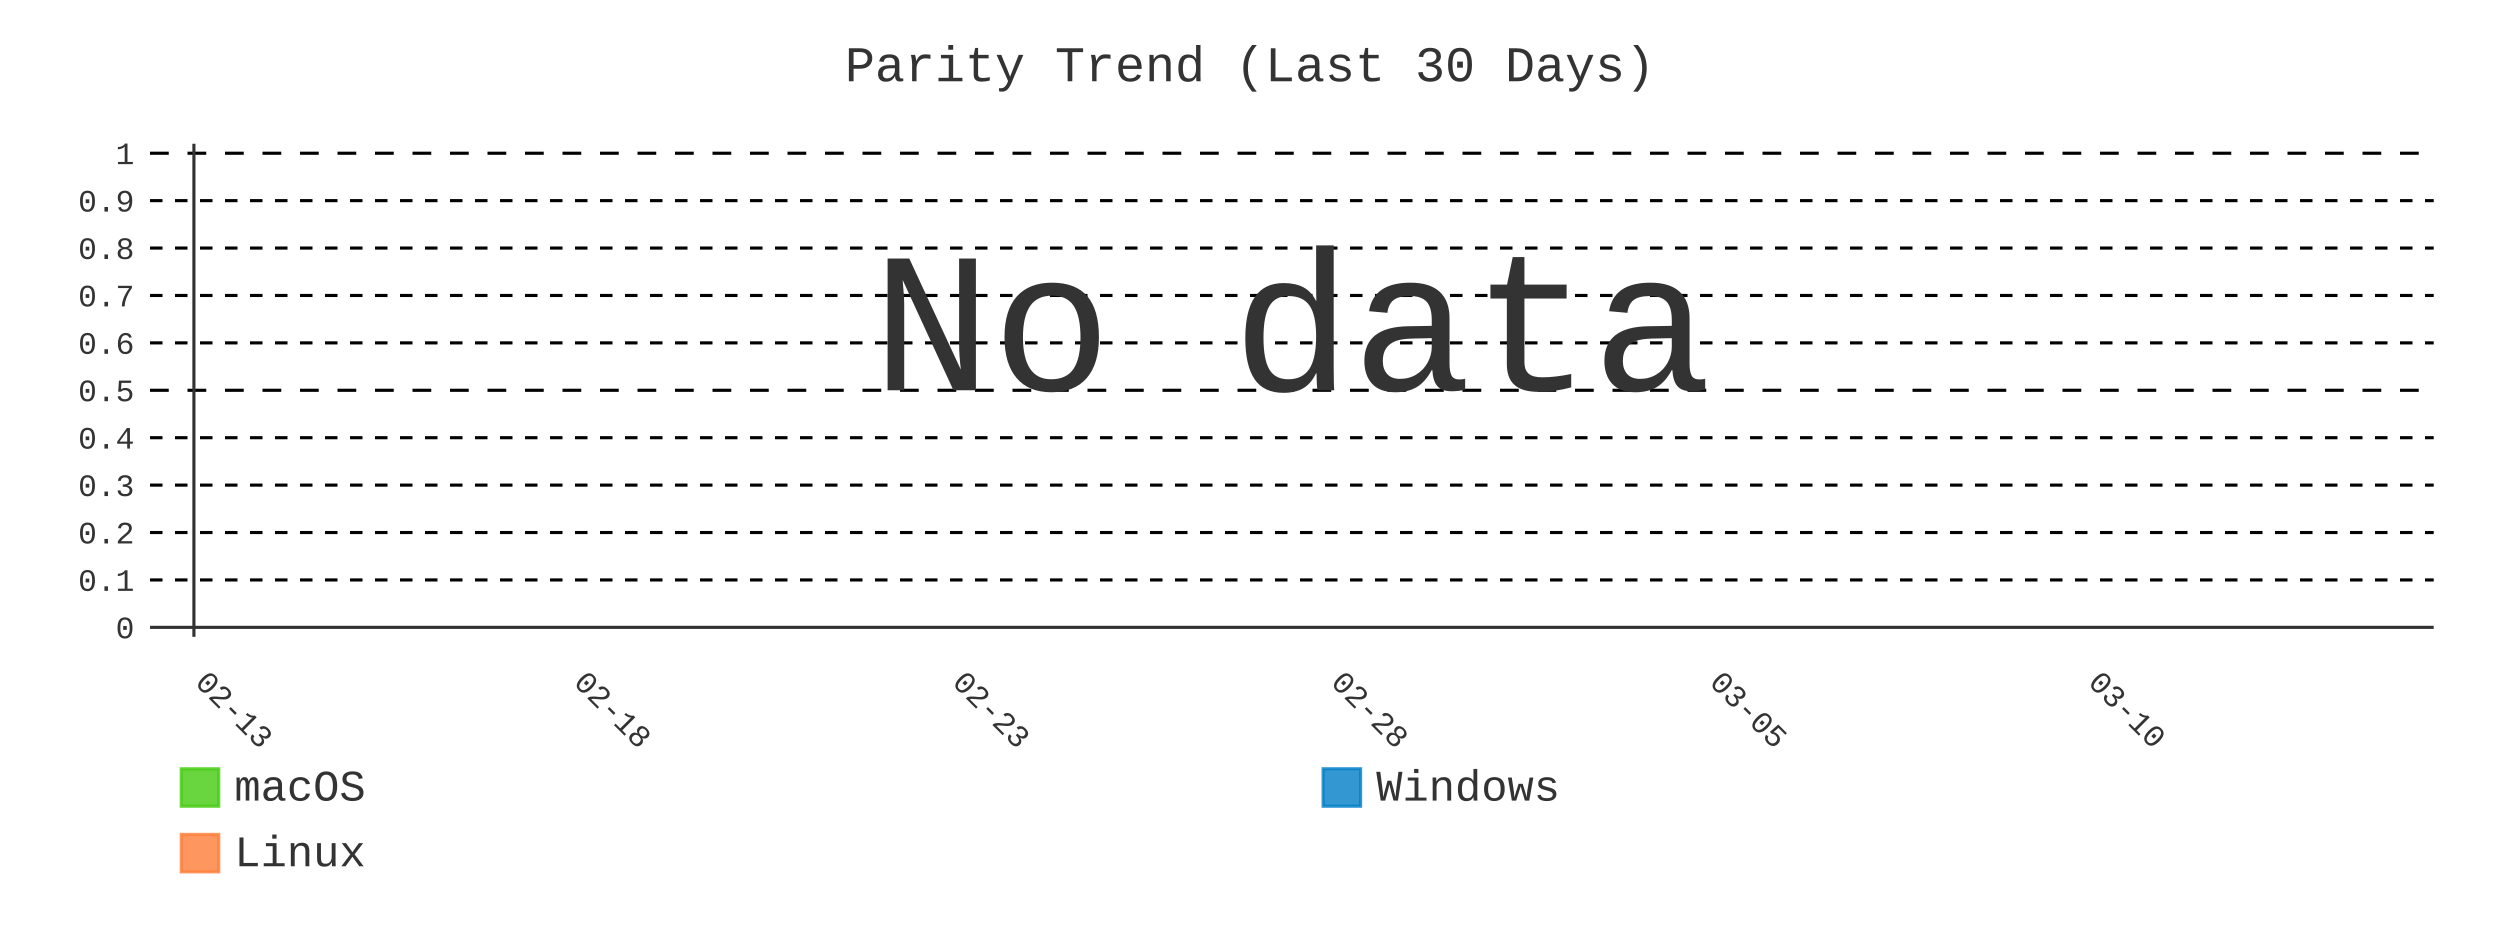
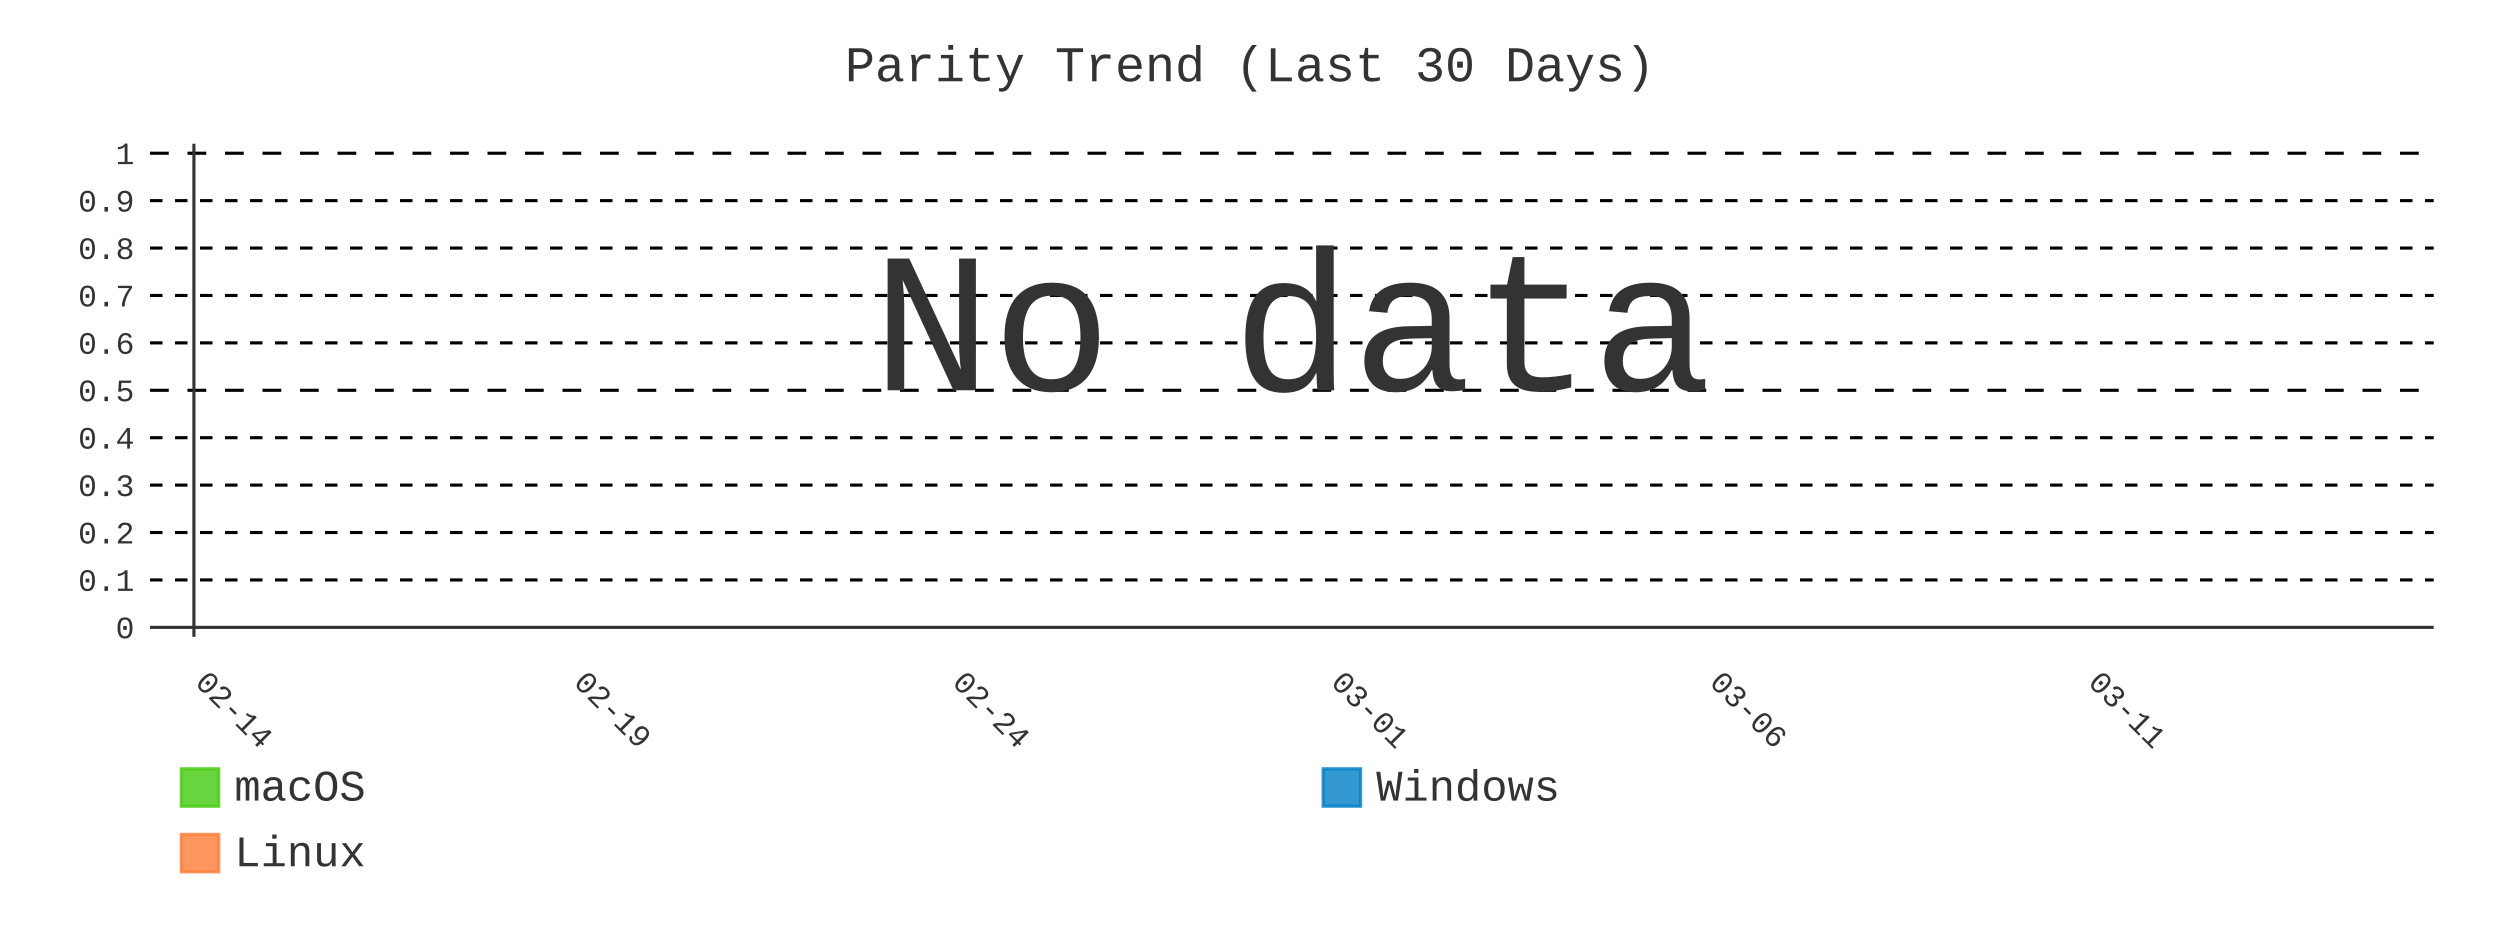
- <svg xmlns="http://www.w3.org/2000/svg" id="chart-89f0942e-ce70-4d92-8c57-3678e0d7a531" class="pygal-chart" viewBox="0 0 800 300">
+ <svg xmlns="http://www.w3.org/2000/svg" id="chart-05fb42bf-4426-48a6-9d30-9cd245b54ecb" class="pygal-chart" viewBox="0 0 800 300">
  <defs>
-     <style type="text/css">#chart-89f0942e-ce70-4d92-8c57-3678e0d7a531{-webkit-user-select:none;-webkit-font-smoothing:antialiased;font-family:Consolas,"Liberation Mono",Menlo,Courier,monospace}#chart-89f0942e-ce70-4d92-8c57-3678e0d7a531 .title{font-family:Consolas,"Liberation Mono",Menlo,Courier,monospace;font-size:16px}#chart-89f0942e-ce70-4d92-8c57-3678e0d7a531 .legends .legend text{font-family:Consolas,"Liberation Mono",Menlo,Courier,monospace;font-size:14px}#chart-89f0942e-ce70-4d92-8c57-3678e0d7a531 .axis text{font-family:Consolas,"Liberation Mono",Menlo,Courier,monospace;font-size:10px}#chart-89f0942e-ce70-4d92-8c57-3678e0d7a531 .axis text.major{font-family:Consolas,"Liberation Mono",Menlo,Courier,monospace;font-size:10px}#chart-89f0942e-ce70-4d92-8c57-3678e0d7a531 .text-overlay text.value{font-family:Consolas,"Liberation Mono",Menlo,Courier,monospace;font-size:16px}#chart-89f0942e-ce70-4d92-8c57-3678e0d7a531 .text-overlay text.label{font-family:Consolas,"Liberation Mono",Menlo,Courier,monospace;font-size:10px}#chart-89f0942e-ce70-4d92-8c57-3678e0d7a531 .tooltip{font-family:Consolas,"Liberation Mono",Menlo,Courier,monospace;font-size:14px}#chart-89f0942e-ce70-4d92-8c57-3678e0d7a531 text.no_data{font-family:Consolas,"Liberation Mono",Menlo,Courier,monospace;font-size:64px}
- #chart-89f0942e-ce70-4d92-8c57-3678e0d7a531{background-color:transparent}#chart-89f0942e-ce70-4d92-8c57-3678e0d7a531 path,#chart-89f0942e-ce70-4d92-8c57-3678e0d7a531 line,#chart-89f0942e-ce70-4d92-8c57-3678e0d7a531 rect,#chart-89f0942e-ce70-4d92-8c57-3678e0d7a531 circle{-webkit-transition:400ms;-moz-transition:400ms;transition:400ms}#chart-89f0942e-ce70-4d92-8c57-3678e0d7a531 .graph &gt; .background{fill:transparent}#chart-89f0942e-ce70-4d92-8c57-3678e0d7a531 .plot &gt; .background{fill:transparent}#chart-89f0942e-ce70-4d92-8c57-3678e0d7a531 .graph{fill:#333}#chart-89f0942e-ce70-4d92-8c57-3678e0d7a531 text.no_data{fill:#333}#chart-89f0942e-ce70-4d92-8c57-3678e0d7a531 .title{fill:#333}#chart-89f0942e-ce70-4d92-8c57-3678e0d7a531 .legends .legend text{fill:#333}#chart-89f0942e-ce70-4d92-8c57-3678e0d7a531 .legends .legend:hover text{fill:#333}#chart-89f0942e-ce70-4d92-8c57-3678e0d7a531 .axis .line{stroke:#333}#chart-89f0942e-ce70-4d92-8c57-3678e0d7a531 .axis .guide.line{stroke:#666}#chart-89f0942e-ce70-4d92-8c57-3678e0d7a531 .axis .major.line{stroke:#333}#chart-89f0942e-ce70-4d92-8c57-3678e0d7a531 .axis text.major{fill:#333}#chart-89f0942e-ce70-4d92-8c57-3678e0d7a531 .axis.y .guides:hover .guide.line,#chart-89f0942e-ce70-4d92-8c57-3678e0d7a531 .line-graph .axis.x .guides:hover .guide.line,#chart-89f0942e-ce70-4d92-8c57-3678e0d7a531 .stackedline-graph .axis.x .guides:hover .guide.line,#chart-89f0942e-ce70-4d92-8c57-3678e0d7a531 .xy-graph .axis.x .guides:hover .guide.line{stroke:#333}#chart-89f0942e-ce70-4d92-8c57-3678e0d7a531 .axis .guides:hover text{fill:#333}#chart-89f0942e-ce70-4d92-8c57-3678e0d7a531 .reactive{fill-opacity:.8;stroke-opacity:.8;stroke-width:1}#chart-89f0942e-ce70-4d92-8c57-3678e0d7a531 .ci{stroke:#333}#chart-89f0942e-ce70-4d92-8c57-3678e0d7a531 .reactive.active,#chart-89f0942e-ce70-4d92-8c57-3678e0d7a531 .active .reactive{fill-opacity:.9;stroke-opacity:.9;stroke-width:4}#chart-89f0942e-ce70-4d92-8c57-3678e0d7a531 .ci .reactive.active{stroke-width:1.5}#chart-89f0942e-ce70-4d92-8c57-3678e0d7a531 .series text{fill:#333}#chart-89f0942e-ce70-4d92-8c57-3678e0d7a531 .tooltip rect{fill:transparent;stroke:#333;-webkit-transition:opacity 400ms;-moz-transition:opacity 400ms;transition:opacity 400ms}#chart-89f0942e-ce70-4d92-8c57-3678e0d7a531 .tooltip .label{fill:#333}#chart-89f0942e-ce70-4d92-8c57-3678e0d7a531 .tooltip .label{fill:#333}#chart-89f0942e-ce70-4d92-8c57-3678e0d7a531 .tooltip .legend{font-size:.8em;fill:#666}#chart-89f0942e-ce70-4d92-8c57-3678e0d7a531 .tooltip .x_label{font-size:.6em;fill:#333}#chart-89f0942e-ce70-4d92-8c57-3678e0d7a531 .tooltip .xlink{font-size:.5em;text-decoration:underline}#chart-89f0942e-ce70-4d92-8c57-3678e0d7a531 .tooltip .value{font-size:1.5em}#chart-89f0942e-ce70-4d92-8c57-3678e0d7a531 .bound{font-size:.5em}#chart-89f0942e-ce70-4d92-8c57-3678e0d7a531 .max-value{font-size:.75em;fill:#666}#chart-89f0942e-ce70-4d92-8c57-3678e0d7a531 .map-element{fill:transparent;stroke:#666 !important}#chart-89f0942e-ce70-4d92-8c57-3678e0d7a531 .map-element .reactive{fill-opacity:inherit;stroke-opacity:inherit}#chart-89f0942e-ce70-4d92-8c57-3678e0d7a531 .color-0,#chart-89f0942e-ce70-4d92-8c57-3678e0d7a531 .color-0 a:visited{stroke:#4c1;fill:#4c1}#chart-89f0942e-ce70-4d92-8c57-3678e0d7a531 .color-1,#chart-89f0942e-ce70-4d92-8c57-3678e0d7a531 .color-1 a:visited{stroke:#007ec6;fill:#007ec6}#chart-89f0942e-ce70-4d92-8c57-3678e0d7a531 .color-2,#chart-89f0942e-ce70-4d92-8c57-3678e0d7a531 .color-2 a:visited{stroke:#fe7d37;fill:#fe7d37}#chart-89f0942e-ce70-4d92-8c57-3678e0d7a531 .text-overlay .color-0 text{fill:black}#chart-89f0942e-ce70-4d92-8c57-3678e0d7a531 .text-overlay .color-1 text{fill:black}#chart-89f0942e-ce70-4d92-8c57-3678e0d7a531 .text-overlay .color-2 text{fill:black}#chart-89f0942e-ce70-4d92-8c57-3678e0d7a531 .series{stroke-width:2}#chart-89f0942e-ce70-4d92-8c57-3678e0d7a531 .series.serie-0{stroke-width:2}#chart-89f0942e-ce70-4d92-8c57-3678e0d7a531 .series.serie-1{stroke-width:2}#chart-89f0942e-ce70-4d92-8c57-3678e0d7a531 .series.serie-2{stroke-width:2}
- #chart-89f0942e-ce70-4d92-8c57-3678e0d7a531 text.no_data{text-anchor:middle}#chart-89f0942e-ce70-4d92-8c57-3678e0d7a531 .guide.line{fill:none}#chart-89f0942e-ce70-4d92-8c57-3678e0d7a531 .centered{text-anchor:middle}#chart-89f0942e-ce70-4d92-8c57-3678e0d7a531 .title{text-anchor:middle}#chart-89f0942e-ce70-4d92-8c57-3678e0d7a531 .legends .legend text{fill-opacity:1}#chart-89f0942e-ce70-4d92-8c57-3678e0d7a531 .axis.x text{text-anchor:middle}#chart-89f0942e-ce70-4d92-8c57-3678e0d7a531 .axis.x:not(.web) text[transform]{text-anchor:start}#chart-89f0942e-ce70-4d92-8c57-3678e0d7a531 .axis.x:not(.web) text[transform].backwards{text-anchor:end}#chart-89f0942e-ce70-4d92-8c57-3678e0d7a531 .axis.y text{text-anchor:end}#chart-89f0942e-ce70-4d92-8c57-3678e0d7a531 .axis.y text[transform].backwards{text-anchor:start}#chart-89f0942e-ce70-4d92-8c57-3678e0d7a531 .axis.y2 text{text-anchor:start}#chart-89f0942e-ce70-4d92-8c57-3678e0d7a531 .axis.y2 text[transform].backwards{text-anchor:end}#chart-89f0942e-ce70-4d92-8c57-3678e0d7a531 .axis .guide.line{stroke-dasharray:4,4;stroke:black}#chart-89f0942e-ce70-4d92-8c57-3678e0d7a531 .axis .major.guide.line{stroke-dasharray:6,6;stroke:black}#chart-89f0942e-ce70-4d92-8c57-3678e0d7a531 .horizontal .axis.y .guide.line,#chart-89f0942e-ce70-4d92-8c57-3678e0d7a531 .horizontal .axis.y2 .guide.line,#chart-89f0942e-ce70-4d92-8c57-3678e0d7a531 .vertical .axis.x .guide.line{opacity:0}#chart-89f0942e-ce70-4d92-8c57-3678e0d7a531 .horizontal .axis.always_show .guide.line,#chart-89f0942e-ce70-4d92-8c57-3678e0d7a531 .vertical .axis.always_show .guide.line{opacity:1 !important}#chart-89f0942e-ce70-4d92-8c57-3678e0d7a531 .axis.y .guides:hover .guide.line,#chart-89f0942e-ce70-4d92-8c57-3678e0d7a531 .axis.y2 .guides:hover .guide.line,#chart-89f0942e-ce70-4d92-8c57-3678e0d7a531 .axis.x .guides:hover .guide.line{opacity:1}#chart-89f0942e-ce70-4d92-8c57-3678e0d7a531 .axis .guides:hover text{opacity:1}#chart-89f0942e-ce70-4d92-8c57-3678e0d7a531 .nofill{fill:none}#chart-89f0942e-ce70-4d92-8c57-3678e0d7a531 .subtle-fill{fill-opacity:.2}#chart-89f0942e-ce70-4d92-8c57-3678e0d7a531 .dot{stroke-width:1px;fill-opacity:1;stroke-opacity:1}#chart-89f0942e-ce70-4d92-8c57-3678e0d7a531 .dot.active{stroke-width:5px}#chart-89f0942e-ce70-4d92-8c57-3678e0d7a531 .dot.negative{fill:transparent}#chart-89f0942e-ce70-4d92-8c57-3678e0d7a531 text,#chart-89f0942e-ce70-4d92-8c57-3678e0d7a531 tspan{stroke:none !important}#chart-89f0942e-ce70-4d92-8c57-3678e0d7a531 .series text.active{opacity:1}#chart-89f0942e-ce70-4d92-8c57-3678e0d7a531 .tooltip rect{fill-opacity:.95;stroke-width:.5}#chart-89f0942e-ce70-4d92-8c57-3678e0d7a531 .tooltip text{fill-opacity:1}#chart-89f0942e-ce70-4d92-8c57-3678e0d7a531 .showable{visibility:hidden}#chart-89f0942e-ce70-4d92-8c57-3678e0d7a531 .showable.shown{visibility:visible}#chart-89f0942e-ce70-4d92-8c57-3678e0d7a531 .gauge-background{fill:rgba(229,229,229,1);stroke:none}#chart-89f0942e-ce70-4d92-8c57-3678e0d7a531 .bg-lines{stroke:transparent;stroke-width:2px}</style>
+     <style type="text/css">#chart-05fb42bf-4426-48a6-9d30-9cd245b54ecb{-webkit-user-select:none;-webkit-font-smoothing:antialiased;font-family:Consolas,"Liberation Mono",Menlo,Courier,monospace}#chart-05fb42bf-4426-48a6-9d30-9cd245b54ecb .title{font-family:Consolas,"Liberation Mono",Menlo,Courier,monospace;font-size:16px}#chart-05fb42bf-4426-48a6-9d30-9cd245b54ecb .legends .legend text{font-family:Consolas,"Liberation Mono",Menlo,Courier,monospace;font-size:14px}#chart-05fb42bf-4426-48a6-9d30-9cd245b54ecb .axis text{font-family:Consolas,"Liberation Mono",Menlo,Courier,monospace;font-size:10px}#chart-05fb42bf-4426-48a6-9d30-9cd245b54ecb .axis text.major{font-family:Consolas,"Liberation Mono",Menlo,Courier,monospace;font-size:10px}#chart-05fb42bf-4426-48a6-9d30-9cd245b54ecb .text-overlay text.value{font-family:Consolas,"Liberation Mono",Menlo,Courier,monospace;font-size:16px}#chart-05fb42bf-4426-48a6-9d30-9cd245b54ecb .text-overlay text.label{font-family:Consolas,"Liberation Mono",Menlo,Courier,monospace;font-size:10px}#chart-05fb42bf-4426-48a6-9d30-9cd245b54ecb .tooltip{font-family:Consolas,"Liberation Mono",Menlo,Courier,monospace;font-size:14px}#chart-05fb42bf-4426-48a6-9d30-9cd245b54ecb text.no_data{font-family:Consolas,"Liberation Mono",Menlo,Courier,monospace;font-size:64px}
+ #chart-05fb42bf-4426-48a6-9d30-9cd245b54ecb{background-color:transparent}#chart-05fb42bf-4426-48a6-9d30-9cd245b54ecb path,#chart-05fb42bf-4426-48a6-9d30-9cd245b54ecb line,#chart-05fb42bf-4426-48a6-9d30-9cd245b54ecb rect,#chart-05fb42bf-4426-48a6-9d30-9cd245b54ecb circle{-webkit-transition:400ms;-moz-transition:400ms;transition:400ms}#chart-05fb42bf-4426-48a6-9d30-9cd245b54ecb .graph &gt; .background{fill:transparent}#chart-05fb42bf-4426-48a6-9d30-9cd245b54ecb .plot &gt; .background{fill:transparent}#chart-05fb42bf-4426-48a6-9d30-9cd245b54ecb .graph{fill:#333}#chart-05fb42bf-4426-48a6-9d30-9cd245b54ecb text.no_data{fill:#333}#chart-05fb42bf-4426-48a6-9d30-9cd245b54ecb .title{fill:#333}#chart-05fb42bf-4426-48a6-9d30-9cd245b54ecb .legends .legend text{fill:#333}#chart-05fb42bf-4426-48a6-9d30-9cd245b54ecb .legends .legend:hover text{fill:#333}#chart-05fb42bf-4426-48a6-9d30-9cd245b54ecb .axis .line{stroke:#333}#chart-05fb42bf-4426-48a6-9d30-9cd245b54ecb .axis .guide.line{stroke:#666}#chart-05fb42bf-4426-48a6-9d30-9cd245b54ecb .axis .major.line{stroke:#333}#chart-05fb42bf-4426-48a6-9d30-9cd245b54ecb .axis text.major{fill:#333}#chart-05fb42bf-4426-48a6-9d30-9cd245b54ecb .axis.y .guides:hover .guide.line,#chart-05fb42bf-4426-48a6-9d30-9cd245b54ecb .line-graph .axis.x .guides:hover .guide.line,#chart-05fb42bf-4426-48a6-9d30-9cd245b54ecb .stackedline-graph .axis.x .guides:hover .guide.line,#chart-05fb42bf-4426-48a6-9d30-9cd245b54ecb .xy-graph .axis.x .guides:hover .guide.line{stroke:#333}#chart-05fb42bf-4426-48a6-9d30-9cd245b54ecb .axis .guides:hover text{fill:#333}#chart-05fb42bf-4426-48a6-9d30-9cd245b54ecb .reactive{fill-opacity:.8;stroke-opacity:.8;stroke-width:1}#chart-05fb42bf-4426-48a6-9d30-9cd245b54ecb .ci{stroke:#333}#chart-05fb42bf-4426-48a6-9d30-9cd245b54ecb .reactive.active,#chart-05fb42bf-4426-48a6-9d30-9cd245b54ecb .active .reactive{fill-opacity:.9;stroke-opacity:.9;stroke-width:4}#chart-05fb42bf-4426-48a6-9d30-9cd245b54ecb .ci .reactive.active{stroke-width:1.5}#chart-05fb42bf-4426-48a6-9d30-9cd245b54ecb .series text{fill:#333}#chart-05fb42bf-4426-48a6-9d30-9cd245b54ecb .tooltip rect{fill:transparent;stroke:#333;-webkit-transition:opacity 400ms;-moz-transition:opacity 400ms;transition:opacity 400ms}#chart-05fb42bf-4426-48a6-9d30-9cd245b54ecb .tooltip .label{fill:#333}#chart-05fb42bf-4426-48a6-9d30-9cd245b54ecb .tooltip .label{fill:#333}#chart-05fb42bf-4426-48a6-9d30-9cd245b54ecb .tooltip .legend{font-size:.8em;fill:#666}#chart-05fb42bf-4426-48a6-9d30-9cd245b54ecb .tooltip .x_label{font-size:.6em;fill:#333}#chart-05fb42bf-4426-48a6-9d30-9cd245b54ecb .tooltip .xlink{font-size:.5em;text-decoration:underline}#chart-05fb42bf-4426-48a6-9d30-9cd245b54ecb .tooltip .value{font-size:1.5em}#chart-05fb42bf-4426-48a6-9d30-9cd245b54ecb .bound{font-size:.5em}#chart-05fb42bf-4426-48a6-9d30-9cd245b54ecb .max-value{font-size:.75em;fill:#666}#chart-05fb42bf-4426-48a6-9d30-9cd245b54ecb .map-element{fill:transparent;stroke:#666 !important}#chart-05fb42bf-4426-48a6-9d30-9cd245b54ecb .map-element .reactive{fill-opacity:inherit;stroke-opacity:inherit}#chart-05fb42bf-4426-48a6-9d30-9cd245b54ecb .color-0,#chart-05fb42bf-4426-48a6-9d30-9cd245b54ecb .color-0 a:visited{stroke:#4c1;fill:#4c1}#chart-05fb42bf-4426-48a6-9d30-9cd245b54ecb .color-1,#chart-05fb42bf-4426-48a6-9d30-9cd245b54ecb .color-1 a:visited{stroke:#007ec6;fill:#007ec6}#chart-05fb42bf-4426-48a6-9d30-9cd245b54ecb .color-2,#chart-05fb42bf-4426-48a6-9d30-9cd245b54ecb .color-2 a:visited{stroke:#fe7d37;fill:#fe7d37}#chart-05fb42bf-4426-48a6-9d30-9cd245b54ecb .text-overlay .color-0 text{fill:black}#chart-05fb42bf-4426-48a6-9d30-9cd245b54ecb .text-overlay .color-1 text{fill:black}#chart-05fb42bf-4426-48a6-9d30-9cd245b54ecb .text-overlay .color-2 text{fill:black}#chart-05fb42bf-4426-48a6-9d30-9cd245b54ecb .series{stroke-width:2}#chart-05fb42bf-4426-48a6-9d30-9cd245b54ecb .series.serie-0{stroke-width:2}#chart-05fb42bf-4426-48a6-9d30-9cd245b54ecb .series.serie-1{stroke-width:2}#chart-05fb42bf-4426-48a6-9d30-9cd245b54ecb .series.serie-2{stroke-width:2}
+ #chart-05fb42bf-4426-48a6-9d30-9cd245b54ecb text.no_data{text-anchor:middle}#chart-05fb42bf-4426-48a6-9d30-9cd245b54ecb .guide.line{fill:none}#chart-05fb42bf-4426-48a6-9d30-9cd245b54ecb .centered{text-anchor:middle}#chart-05fb42bf-4426-48a6-9d30-9cd245b54ecb .title{text-anchor:middle}#chart-05fb42bf-4426-48a6-9d30-9cd245b54ecb .legends .legend text{fill-opacity:1}#chart-05fb42bf-4426-48a6-9d30-9cd245b54ecb .axis.x text{text-anchor:middle}#chart-05fb42bf-4426-48a6-9d30-9cd245b54ecb .axis.x:not(.web) text[transform]{text-anchor:start}#chart-05fb42bf-4426-48a6-9d30-9cd245b54ecb .axis.x:not(.web) text[transform].backwards{text-anchor:end}#chart-05fb42bf-4426-48a6-9d30-9cd245b54ecb .axis.y text{text-anchor:end}#chart-05fb42bf-4426-48a6-9d30-9cd245b54ecb .axis.y text[transform].backwards{text-anchor:start}#chart-05fb42bf-4426-48a6-9d30-9cd245b54ecb .axis.y2 text{text-anchor:start}#chart-05fb42bf-4426-48a6-9d30-9cd245b54ecb .axis.y2 text[transform].backwards{text-anchor:end}#chart-05fb42bf-4426-48a6-9d30-9cd245b54ecb .axis .guide.line{stroke-dasharray:4,4;stroke:black}#chart-05fb42bf-4426-48a6-9d30-9cd245b54ecb .axis .major.guide.line{stroke-dasharray:6,6;stroke:black}#chart-05fb42bf-4426-48a6-9d30-9cd245b54ecb .horizontal .axis.y .guide.line,#chart-05fb42bf-4426-48a6-9d30-9cd245b54ecb .horizontal .axis.y2 .guide.line,#chart-05fb42bf-4426-48a6-9d30-9cd245b54ecb .vertical .axis.x .guide.line{opacity:0}#chart-05fb42bf-4426-48a6-9d30-9cd245b54ecb .horizontal .axis.always_show .guide.line,#chart-05fb42bf-4426-48a6-9d30-9cd245b54ecb .vertical .axis.always_show .guide.line{opacity:1 !important}#chart-05fb42bf-4426-48a6-9d30-9cd245b54ecb .axis.y .guides:hover .guide.line,#chart-05fb42bf-4426-48a6-9d30-9cd245b54ecb .axis.y2 .guides:hover .guide.line,#chart-05fb42bf-4426-48a6-9d30-9cd245b54ecb .axis.x .guides:hover .guide.line{opacity:1}#chart-05fb42bf-4426-48a6-9d30-9cd245b54ecb .axis .guides:hover text{opacity:1}#chart-05fb42bf-4426-48a6-9d30-9cd245b54ecb .nofill{fill:none}#chart-05fb42bf-4426-48a6-9d30-9cd245b54ecb .subtle-fill{fill-opacity:.2}#chart-05fb42bf-4426-48a6-9d30-9cd245b54ecb .dot{stroke-width:1px;fill-opacity:1;stroke-opacity:1}#chart-05fb42bf-4426-48a6-9d30-9cd245b54ecb .dot.active{stroke-width:5px}#chart-05fb42bf-4426-48a6-9d30-9cd245b54ecb .dot.negative{fill:transparent}#chart-05fb42bf-4426-48a6-9d30-9cd245b54ecb text,#chart-05fb42bf-4426-48a6-9d30-9cd245b54ecb tspan{stroke:none !important}#chart-05fb42bf-4426-48a6-9d30-9cd245b54ecb .series text.active{opacity:1}#chart-05fb42bf-4426-48a6-9d30-9cd245b54ecb .tooltip rect{fill-opacity:.95;stroke-width:.5}#chart-05fb42bf-4426-48a6-9d30-9cd245b54ecb .tooltip text{fill-opacity:1}#chart-05fb42bf-4426-48a6-9d30-9cd245b54ecb .showable{visibility:hidden}#chart-05fb42bf-4426-48a6-9d30-9cd245b54ecb .showable.shown{visibility:visible}#chart-05fb42bf-4426-48a6-9d30-9cd245b54ecb .gauge-background{fill:rgba(229,229,229,1);stroke:none}#chart-05fb42bf-4426-48a6-9d30-9cd245b54ecb .bg-lines{stroke:transparent;stroke-width:2px}</style>
  </defs>
  <g class="graph line-graph vertical">
    <rect x="0" y="0" width="800" height="300" class="background" />
    <g transform="translate(48, 46)" class="plot">
      <rect x="0" y="0" width="730.787" height="157.787" class="background" />
      <g class="axis y always_show">
        <g class="guides">
          <path d="M0 154.752 h730.787" class="axis major line" />
          <text x="-5" y="158.252" class="major">0</text>
        </g>
        <g class="guides">
          <path d="M0 139.581 h730.787" class="guide line" />
          <text x="-5" y="143.081" class="">0.1</text>
        </g>
        <g class="guides">
          <path d="M0 124.409 h730.787" class="guide line" />
          <text x="-5" y="127.909" class="">0.2</text>
        </g>
        <g class="guides">
          <path d="M0 109.237 h730.787" class="guide line" />
          <text x="-5" y="112.737" class="">0.3</text>
        </g>
        <g class="guides">
          <path d="M0 94.065 h730.787" class="guide line" />
          <text x="-5" y="97.565" class="">0.4</text>
        </g>
        <g class="guides">
          <path d="M0 78.893 h730.787" class="major guide line" />
          <text x="-5" y="82.393" class="major">0.5</text>
        </g>
        <g class="guides">
          <path d="M0 63.722 h730.787" class="guide line" />
          <text x="-5" y="67.222" class="">0.6</text>
        </g>
        <g class="guides">
          <path d="M0 48.55 h730.787" class="guide line" />
          <text x="-5" y="52.05" class="">0.7</text>
        </g>
        <g class="guides">
          <path d="M0 33.378 h730.787" class="guide line" />
          <text x="-5" y="36.878" class="">0.8</text>
        </g>
        <g class="guides">
          <path d="M0 18.206 h730.787" class="guide line" />
          <text x="-5" y="21.706" class="">0.9</text>
        </g>
        <g class="guides">
          <path d="M0 3.034 h730.787" class="major guide line" />
          <text x="-5" y="6.534" class="major">1</text>
        </g>
      </g>
      <g class="axis x">
        <g class="guides">
          <path d="M14.054 0 v157.787" class="major line" />
-           <text x="14.054" y="172.787" class="major" transform="rotate(45 14.05359 172.7868)">02-13</text>
+           <text x="14.054" y="172.787" class="major" transform="rotate(45 14.05359 172.7868)">02-14</text>
        </g>
        <g class="guides">
          <path d="M135.205 0 v157.787" class="major guide line" />
-           <text x="135.205" y="172.787" class="major" transform="rotate(45 135.2052 172.7868)">02-18</text>
+           <text x="135.205" y="172.787" class="major" transform="rotate(45 135.2052 172.7868)">02-19</text>
        </g>
        <g class="guides">
          <path d="M256.357 0 v157.787" class="major guide line" />
-           <text x="256.357" y="172.787" class="major" transform="rotate(45 256.3569 172.7868)">02-23</text>
+           <text x="256.357" y="172.787" class="major" transform="rotate(45 256.3569 172.7868)">02-24</text>
        </g>
        <g class="guides">
          <path d="M377.509 0 v157.787" class="major guide line" />
-           <text x="377.509" y="172.787" class="major" transform="rotate(45 377.5086 172.7868)">02-28</text>
+           <text x="377.509" y="172.787" class="major" transform="rotate(45 377.5086 172.7868)">03-01</text>
        </g>
        <g class="guides">
          <path d="M498.66 0 v157.787" class="major guide line" />
-           <text x="498.66" y="172.787" class="major" transform="rotate(45 498.6602 172.7868)">03-05</text>
+           <text x="498.66" y="172.787" class="major" transform="rotate(45 498.6602 172.7868)">03-06</text>
        </g>
        <g class="guides">
          <path d="M619.812 0 v157.787" class="major guide line" />
-           <text x="619.812" y="172.787" class="major" transform="rotate(45 619.8119 172.7868)">03-10</text>
+           <text x="619.812" y="172.787" class="major" transform="rotate(45 619.8119 172.7868)">03-11</text>
        </g>
      </g>
    </g>
    <g class="titles">
      <text x="400.0" y="26" class="title plot_title">Parity Trend (Last 30 Days)</text>
    </g>
    <g transform="translate(48, 46)" class="plot overlay" />
    <g transform="translate(48, 46)" class="plot text-overlay">
      <text x="365.393" y="78.893" class="no_data">No data</text>
    </g>
    <g transform="translate(48, 46)" class="plot tooltip-overlay">
      <g transform="translate(0 0)" style="opacity: 0" class="tooltip">
        <rect rx="0" ry="0" width="0" height="0" class="tooltip-box" />
        <g class="text" />
      </g>
    </g>
    <g transform="translate(58, 245)" class="legends">
      <g id="activate-serie-0" class="legend reactive activate-serie">
        <rect x="0.0" y="1.0" width="12" height="12" class="color-0 reactive" />
        <text x="17.0" y="11.2">macOS</text>
      </g>
      <g id="activate-serie-1" class="legend reactive activate-serie">
        <rect x="365.393" y="1.0" width="12" height="12" class="color-1 reactive" />
        <text x="382.393" y="11.2">Windows</text>
      </g>
      <g id="activate-serie-2" class="legend reactive activate-serie">
        <rect x="0.0" y="22.0" width="12" height="12" class="color-2 reactive" />
        <text x="17.0" y="32.2">Linux</text>
      </g>
    </g>
  </g>
</svg>
